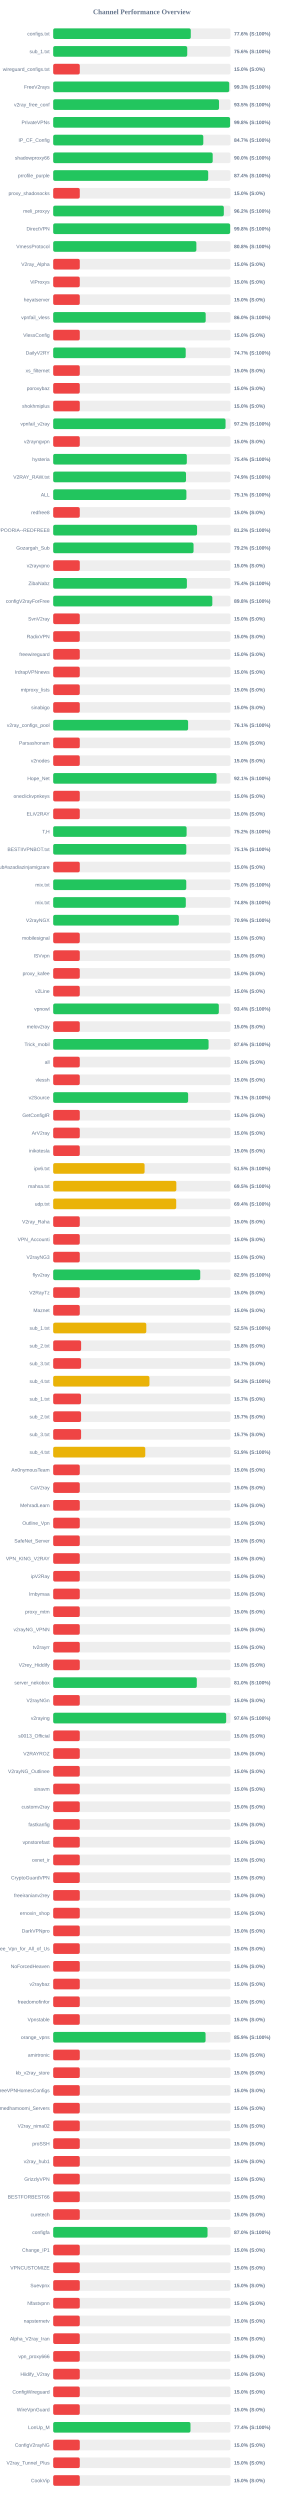
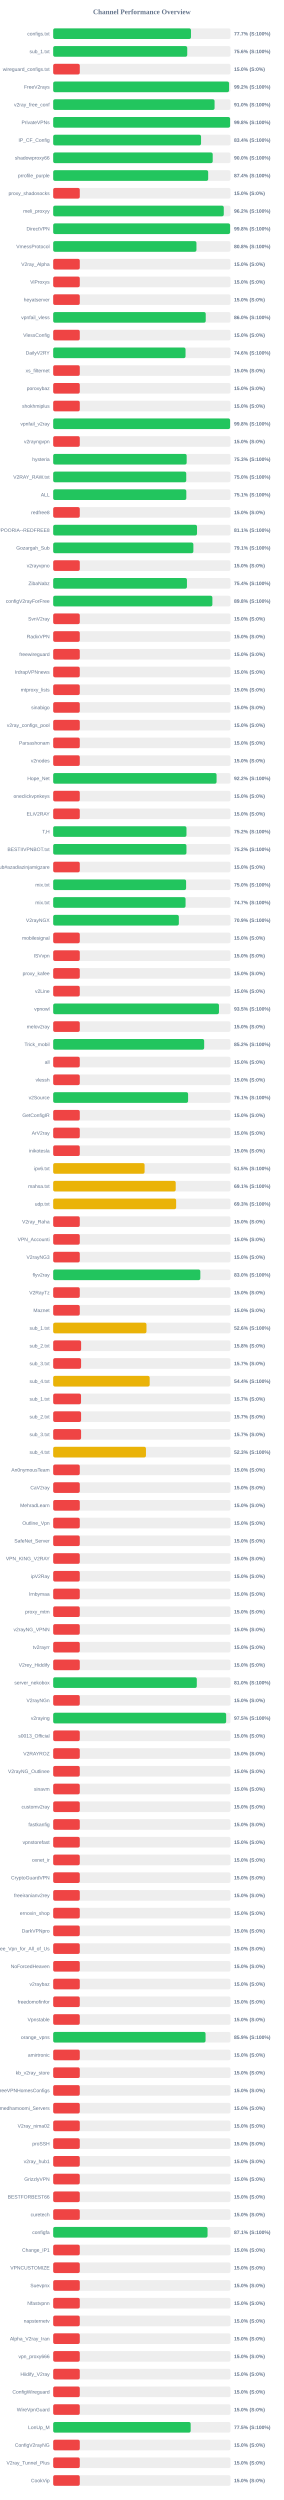
<svg xmlns="http://www.w3.org/2000/svg" width="800" height="7050" version="1.1">
  <style>
        .row { font: 14px Arial; fill: #64748b; }
        .score { font: bold 14px Arial; fill: #64748b; }
    </style>
  <text x="400" y="40" text-anchor="middle" font-size="20px" font-weight="bold" fill="#64748b">Channel Performance Overview</text>
  <rect x="150" y="80" width="500" height="30" fill="#eee" rx="5" />
-   <rect x="150" y="80" width="388.0" height="30" fill="#22c55e" rx="5" />
+   <rect x="150" y="80" width="388.55" height="30" fill="#22c55e" rx="5" />
  <text x="140" y="100" text-anchor="end" class="row">configs.txt</text>
-   <text x="660" y="100" text-anchor="start" class="score">77.6% (S:100%)</text>
+   <text x="660" y="100" text-anchor="start" class="score">77.7% (S:100%)</text>
  <rect x="150" y="130" width="500" height="30" fill="#eee" rx="5" />
  <rect x="150" y="130" width="378.0" height="30" fill="#22c55e" rx="5" />
  <text x="140" y="150" text-anchor="end" class="row">sub_1.txt</text>
  <text x="660" y="150" text-anchor="start" class="score">75.6% (S:100%)</text>
  <rect x="150" y="180" width="500" height="30" fill="#eee" rx="5" />
  <rect x="150" y="180" width="75.0" height="30" fill="#ef4444" rx="5" />
  <text x="140" y="200" text-anchor="end" class="row">wireguard_configs.txt</text>
  <text x="660" y="200" text-anchor="start" class="score">15.0% (S:0%)</text>
  <rect x="150" y="230" width="500" height="30" fill="#eee" rx="5" />
-   <rect x="150" y="230" width="496.4" height="30" fill="#22c55e" rx="5" />
+   <rect x="150" y="230" width="495.95" height="30" fill="#22c55e" rx="5" />
  <text x="140" y="250" text-anchor="end" class="row">FreeV2rays</text>
-   <text x="660" y="250" text-anchor="start" class="score">99.3% (S:100%)</text>
+   <text x="660" y="250" text-anchor="start" class="score">99.2% (S:100%)</text>
  <rect x="150" y="280" width="500" height="30" fill="#eee" rx="5" />
-   <rect x="150" y="280" width="467.65" height="30" fill="#22c55e" rx="5" />
+   <rect x="150" y="280" width="455.1" height="30" fill="#22c55e" rx="5" />
  <text x="140" y="300" text-anchor="end" class="row">v2ray_free_conf</text>
-   <text x="660" y="300" text-anchor="start" class="score">93.5% (S:100%)</text>
+   <text x="660" y="300" text-anchor="start" class="score">91.0% (S:100%)</text>
  <rect x="150" y="330" width="500" height="30" fill="#eee" rx="5" />
-   <rect x="150" y="330" width="498.8" height="30" fill="#22c55e" rx="5" />
+   <rect x="150" y="330" width="498.85" height="30" fill="#22c55e" rx="5" />
  <text x="140" y="350" text-anchor="end" class="row">PrivateVPNs</text>
  <text x="660" y="350" text-anchor="start" class="score">99.8% (S:100%)</text>
  <rect x="150" y="380" width="500" height="30" fill="#eee" rx="5" />
-   <rect x="150" y="380" width="423.3" height="30" fill="#22c55e" rx="5" />
+   <rect x="150" y="380" width="416.95" height="30" fill="#22c55e" rx="5" />
  <text x="140" y="400" text-anchor="end" class="row">IP_CF_Config</text>
-   <text x="660" y="400" text-anchor="start" class="score">84.7% (S:100%)</text>
+   <text x="660" y="400" text-anchor="start" class="score">83.4% (S:100%)</text>
  <rect x="150" y="430" width="500" height="30" fill="#eee" rx="5" />
-   <rect x="150" y="430" width="449.8" height="30" fill="#22c55e" rx="5" />
+   <rect x="150" y="430" width="449.85" height="30" fill="#22c55e" rx="5" />
  <text x="140" y="450" text-anchor="end" class="row">shadowproxy66</text>
  <text x="660" y="450" text-anchor="start" class="score">90.0% (S:100%)</text>
  <rect x="150" y="480" width="500" height="30" fill="#eee" rx="5" />
-   <rect x="150" y="480" width="437.1" height="30" fill="#22c55e" rx="5" />
+   <rect x="150" y="480" width="437.05" height="30" fill="#22c55e" rx="5" />
  <text x="140" y="500" text-anchor="end" class="row">prrofile_purple</text>
  <text x="660" y="500" text-anchor="start" class="score">87.4% (S:100%)</text>
  <rect x="150" y="530" width="500" height="30" fill="#eee" rx="5" />
  <rect x="150" y="530" width="75.0" height="30" fill="#ef4444" rx="5" />
  <text x="140" y="550" text-anchor="end" class="row">proxy_shadosocks</text>
  <text x="660" y="550" text-anchor="start" class="score">15.0% (S:0%)</text>
  <rect x="150" y="580" width="500" height="30" fill="#eee" rx="5" />
-   <rect x="150" y="580" width="481.2" height="30" fill="#22c55e" rx="5" />
+   <rect x="150" y="580" width="481.05" height="30" fill="#22c55e" rx="5" />
  <text x="140" y="600" text-anchor="end" class="row">meli_proxyy</text>
  <text x="660" y="600" text-anchor="start" class="score">96.2% (S:100%)</text>
  <rect x="150" y="630" width="500" height="30" fill="#eee" rx="5" />
-   <rect x="150" y="630" width="499.0" height="30" fill="#22c55e" rx="5" />
+   <rect x="150" y="630" width="498.85" height="30" fill="#22c55e" rx="5" />
  <text x="140" y="650" text-anchor="end" class="row">DirectVPN</text>
  <text x="660" y="650" text-anchor="start" class="score">99.8% (S:100%)</text>
  <rect x="150" y="680" width="500" height="30" fill="#eee" rx="5" />
-   <rect x="150" y="680" width="403.75" height="30" fill="#22c55e" rx="5" />
+   <rect x="150" y="680" width="404.0" height="30" fill="#22c55e" rx="5" />
  <text x="140" y="700" text-anchor="end" class="row">VmessProtocol</text>
  <text x="660" y="700" text-anchor="start" class="score">80.8% (S:100%)</text>
  <rect x="150" y="730" width="500" height="30" fill="#eee" rx="5" />
  <rect x="150" y="730" width="75.0" height="30" fill="#ef4444" rx="5" />
  <text x="140" y="750" text-anchor="end" class="row">V2ray_Alpha</text>
  <text x="660" y="750" text-anchor="start" class="score">15.0% (S:0%)</text>
  <rect x="150" y="780" width="500" height="30" fill="#eee" rx="5" />
  <rect x="150" y="780" width="75.0" height="30" fill="#ef4444" rx="5" />
  <text x="140" y="800" text-anchor="end" class="row">ViProxys</text>
  <text x="660" y="800" text-anchor="start" class="score">15.0% (S:0%)</text>
  <rect x="150" y="830" width="500" height="30" fill="#eee" rx="5" />
  <rect x="150" y="830" width="75.0" height="30" fill="#ef4444" rx="5" />
  <text x="140" y="850" text-anchor="end" class="row">heyatserver</text>
  <text x="660" y="850" text-anchor="start" class="score">15.0% (S:0%)</text>
  <rect x="150" y="880" width="500" height="30" fill="#eee" rx="5" />
-   <rect x="150" y="880" width="430.05" height="30" fill="#22c55e" rx="5" />
+   <rect x="150" y="880" width="430.15" height="30" fill="#22c55e" rx="5" />
  <text x="140" y="900" text-anchor="end" class="row">vpnfail_vless</text>
  <text x="660" y="900" text-anchor="start" class="score">86.0% (S:100%)</text>
  <rect x="150" y="930" width="500" height="30" fill="#eee" rx="5" />
  <rect x="150" y="930" width="75.0" height="30" fill="#ef4444" rx="5" />
  <text x="140" y="950" text-anchor="end" class="row">VlessConfig</text>
  <text x="660" y="950" text-anchor="start" class="score">15.0% (S:0%)</text>
  <rect x="150" y="980" width="500" height="30" fill="#eee" rx="5" />
-   <rect x="150" y="980" width="373.7" height="30" fill="#22c55e" rx="5" />
+   <rect x="150" y="980" width="373.2" height="30" fill="#22c55e" rx="5" />
  <text x="140" y="1000" text-anchor="end" class="row">DailyV2RY</text>
-   <text x="660" y="1000" text-anchor="start" class="score">74.7% (S:100%)</text>
+   <text x="660" y="1000" text-anchor="start" class="score">74.6% (S:100%)</text>
  <rect x="150" y="1030" width="500" height="30" fill="#eee" rx="5" />
  <rect x="150" y="1030" width="75.0" height="30" fill="#ef4444" rx="5" />
  <text x="140" y="1050" text-anchor="end" class="row">xs_filternet</text>
  <text x="660" y="1050" text-anchor="start" class="score">15.0% (S:0%)</text>
  <rect x="150" y="1080" width="500" height="30" fill="#eee" rx="5" />
  <rect x="150" y="1080" width="75.0" height="30" fill="#ef4444" rx="5" />
  <text x="140" y="1100" text-anchor="end" class="row">poroxybaz</text>
  <text x="660" y="1100" text-anchor="start" class="score">15.0% (S:0%)</text>
  <rect x="150" y="1130" width="500" height="30" fill="#eee" rx="5" />
  <rect x="150" y="1130" width="75.0" height="30" fill="#ef4444" rx="5" />
  <text x="140" y="1150" text-anchor="end" class="row">shokhmiplus</text>
  <text x="660" y="1150" text-anchor="start" class="score">15.0% (S:0%)</text>
  <rect x="150" y="1180" width="500" height="30" fill="#eee" rx="5" />
-   <rect x="150" y="1180" width="486.05" height="30" fill="#22c55e" rx="5" />
+   <rect x="150" y="1180" width="498.85" height="30" fill="#22c55e" rx="5" />
  <text x="140" y="1200" text-anchor="end" class="row">vpnfail_v2ray</text>
-   <text x="660" y="1200" text-anchor="start" class="score">97.2% (S:100%)</text>
+   <text x="660" y="1200" text-anchor="start" class="score">99.8% (S:100%)</text>
  <rect x="150" y="1230" width="500" height="30" fill="#eee" rx="5" />
  <rect x="150" y="1230" width="75.0" height="30" fill="#ef4444" rx="5" />
  <text x="140" y="1250" text-anchor="end" class="row">v2rayngvpn</text>
  <text x="660" y="1250" text-anchor="start" class="score">15.0% (S:0%)</text>
  <rect x="150" y="1280" width="500" height="30" fill="#eee" rx="5" />
-   <rect x="150" y="1280" width="376.85" height="30" fill="#22c55e" rx="5" />
+   <rect x="150" y="1280" width="376.4" height="30" fill="#22c55e" rx="5" />
  <text x="140" y="1300" text-anchor="end" class="row">hysteria</text>
-   <text x="660" y="1300" text-anchor="start" class="score">75.4% (S:100%)</text>
+   <text x="660" y="1300" text-anchor="start" class="score">75.3% (S:100%)</text>
  <rect x="150" y="1330" width="500" height="30" fill="#eee" rx="5" />
-   <rect x="150" y="1330" width="374.55" height="30" fill="#22c55e" rx="5" />
+   <rect x="150" y="1330" width="375.2" height="30" fill="#22c55e" rx="5" />
  <text x="140" y="1350" text-anchor="end" class="row">V2RAY_RAW.txt</text>
-   <text x="660" y="1350" text-anchor="start" class="score">74.9% (S:100%)</text>
+   <text x="660" y="1350" text-anchor="start" class="score">75.0% (S:100%)</text>
  <rect x="150" y="1380" width="500" height="30" fill="#eee" rx="5" />
-   <rect x="150" y="1380" width="375.65" height="30" fill="#22c55e" rx="5" />
+   <rect x="150" y="1380" width="375.4" height="30" fill="#22c55e" rx="5" />
  <text x="140" y="1400" text-anchor="end" class="row">ALL</text>
  <text x="660" y="1400" text-anchor="start" class="score">75.1% (S:100%)</text>
  <rect x="150" y="1430" width="500" height="30" fill="#eee" rx="5" />
  <rect x="150" y="1430" width="75.0" height="30" fill="#ef4444" rx="5" />
  <text x="140" y="1450" text-anchor="end" class="row">redfree8</text>
  <text x="660" y="1450" text-anchor="start" class="score">15.0% (S:0%)</text>
  <rect x="150" y="1480" width="500" height="30" fill="#eee" rx="5" />
-   <rect x="150" y="1480" width="405.75" height="30" fill="#22c55e" rx="5" />
+   <rect x="150" y="1480" width="405.6" height="30" fill="#22c55e" rx="5" />
  <text x="140" y="1500" text-anchor="end" class="row">POORIA--REDFREE8.txt#POORIA--REDFREE8</text>
-   <text x="660" y="1500" text-anchor="start" class="score">81.2% (S:100%)</text>
+   <text x="660" y="1500" text-anchor="start" class="score">81.1% (S:100%)</text>
  <rect x="150" y="1530" width="500" height="30" fill="#eee" rx="5" />
-   <rect x="150" y="1530" width="395.8" height="30" fill="#22c55e" rx="5" />
+   <rect x="150" y="1530" width="395.3" height="30" fill="#22c55e" rx="5" />
  <text x="140" y="1550" text-anchor="end" class="row">Gozargah_Sub</text>
-   <text x="660" y="1550" text-anchor="start" class="score">79.2% (S:100%)</text>
+   <text x="660" y="1550" text-anchor="start" class="score">79.1% (S:100%)</text>
  <rect x="150" y="1580" width="500" height="30" fill="#eee" rx="5" />
  <rect x="150" y="1580" width="75.0" height="30" fill="#ef4444" rx="5" />
  <text x="140" y="1600" text-anchor="end" class="row">v2rayvpno</text>
  <text x="660" y="1600" text-anchor="start" class="score">15.0% (S:0%)</text>
  <rect x="150" y="1630" width="500" height="30" fill="#eee" rx="5" />
-   <rect x="150" y="1630" width="377.05" height="30" fill="#22c55e" rx="5" />
+   <rect x="150" y="1630" width="377.2" height="30" fill="#22c55e" rx="5" />
  <text x="140" y="1650" text-anchor="end" class="row">ZibaNabz</text>
  <text x="660" y="1650" text-anchor="start" class="score">75.4% (S:100%)</text>
  <rect x="150" y="1680" width="500" height="30" fill="#eee" rx="5" />
-   <rect x="150" y="1680" width="448.75" height="30" fill="#22c55e" rx="5" />
+   <rect x="150" y="1680" width="448.9" height="30" fill="#22c55e" rx="5" />
  <text x="140" y="1700" text-anchor="end" class="row">configV2rayForFree</text>
  <text x="660" y="1700" text-anchor="start" class="score">89.8% (S:100%)</text>
  <rect x="150" y="1730" width="500" height="30" fill="#eee" rx="5" />
  <rect x="150" y="1730" width="75.0" height="30" fill="#ef4444" rx="5" />
  <text x="140" y="1750" text-anchor="end" class="row">SvnV2ray</text>
  <text x="660" y="1750" text-anchor="start" class="score">15.0% (S:0%)</text>
  <rect x="150" y="1780" width="500" height="30" fill="#eee" rx="5" />
  <rect x="150" y="1780" width="75.0" height="30" fill="#ef4444" rx="5" />
  <text x="140" y="1800" text-anchor="end" class="row">RadixVPN</text>
  <text x="660" y="1800" text-anchor="start" class="score">15.0% (S:0%)</text>
  <rect x="150" y="1830" width="500" height="30" fill="#eee" rx="5" />
  <rect x="150" y="1830" width="75.0" height="30" fill="#ef4444" rx="5" />
  <text x="140" y="1850" text-anchor="end" class="row">freewireguard</text>
  <text x="660" y="1850" text-anchor="start" class="score">15.0% (S:0%)</text>
  <rect x="150" y="1880" width="500" height="30" fill="#eee" rx="5" />
  <rect x="150" y="1880" width="75.0" height="30" fill="#ef4444" rx="5" />
  <text x="140" y="1900" text-anchor="end" class="row">IrdrapVPNnews</text>
  <text x="660" y="1900" text-anchor="start" class="score">15.0% (S:0%)</text>
  <rect x="150" y="1930" width="500" height="30" fill="#eee" rx="5" />
  <rect x="150" y="1930" width="75.0" height="30" fill="#ef4444" rx="5" />
  <text x="140" y="1950" text-anchor="end" class="row">mtproxy_lists</text>
  <text x="660" y="1950" text-anchor="start" class="score">15.0% (S:0%)</text>
  <rect x="150" y="1980" width="500" height="30" fill="#eee" rx="5" />
  <rect x="150" y="1980" width="75.0" height="30" fill="#ef4444" rx="5" />
  <text x="140" y="2000" text-anchor="end" class="row">sinabigo</text>
  <text x="660" y="2000" text-anchor="start" class="score">15.0% (S:0%)</text>
  <rect x="150" y="2030" width="500" height="30" fill="#eee" rx="5" />
-   <rect x="150" y="2030" width="380.45" height="30" fill="#22c55e" rx="5" />
+   <rect x="150" y="2030" width="75.0" height="30" fill="#ef4444" rx="5" />
  <text x="140" y="2050" text-anchor="end" class="row">v2ray_configs_pool</text>
-   <text x="660" y="2050" text-anchor="start" class="score">76.1% (S:100%)</text>
+   <text x="660" y="2050" text-anchor="start" class="score">15.0% (S:0%)</text>
  <rect x="150" y="2080" width="500" height="30" fill="#eee" rx="5" />
  <rect x="150" y="2080" width="75.0" height="30" fill="#ef4444" rx="5" />
  <text x="140" y="2100" text-anchor="end" class="row">Parsashonam</text>
  <text x="660" y="2100" text-anchor="start" class="score">15.0% (S:0%)</text>
  <rect x="150" y="2130" width="500" height="30" fill="#eee" rx="5" />
  <rect x="150" y="2130" width="75.0" height="30" fill="#ef4444" rx="5" />
  <text x="140" y="2150" text-anchor="end" class="row">v2nodes</text>
  <text x="660" y="2150" text-anchor="start" class="score">15.0% (S:0%)</text>
  <rect x="150" y="2180" width="500" height="30" fill="#eee" rx="5" />
-   <rect x="150" y="2180" width="460.7" height="30" fill="#22c55e" rx="5" />
+   <rect x="150" y="2180" width="460.75" height="30" fill="#22c55e" rx="5" />
  <text x="140" y="2200" text-anchor="end" class="row">Hope_Net</text>
-   <text x="660" y="2200" text-anchor="start" class="score">92.1% (S:100%)</text>
+   <text x="660" y="2200" text-anchor="start" class="score">92.2% (S:100%)</text>
  <rect x="150" y="2230" width="500" height="30" fill="#eee" rx="5" />
  <rect x="150" y="2230" width="75.0" height="30" fill="#ef4444" rx="5" />
  <text x="140" y="2250" text-anchor="end" class="row">oneclickvpnkeys</text>
  <text x="660" y="2250" text-anchor="start" class="score">15.0% (S:0%)</text>
  <rect x="150" y="2280" width="500" height="30" fill="#eee" rx="5" />
  <rect x="150" y="2280" width="75.0" height="30" fill="#ef4444" rx="5" />
  <text x="140" y="2300" text-anchor="end" class="row">ELiV2RAY</text>
  <text x="660" y="2300" text-anchor="start" class="score">15.0% (S:0%)</text>
  <rect x="150" y="2330" width="500" height="30" fill="#eee" rx="5" />
-   <rect x="150" y="2330" width="376.25" height="30" fill="#22c55e" rx="5" />
+   <rect x="150" y="2330" width="375.85" height="30" fill="#22c55e" rx="5" />
  <text x="140" y="2350" text-anchor="end" class="row">T,H</text>
  <text x="660" y="2350" text-anchor="start" class="score">75.2% (S:100%)</text>
  <rect x="150" y="2380" width="500" height="30" fill="#eee" rx="5" />
-   <rect x="150" y="2380" width="375.4" height="30" fill="#22c55e" rx="5" />
+   <rect x="150" y="2380" width="375.8" height="30" fill="#22c55e" rx="5" />
  <text x="140" y="2400" text-anchor="end" class="row">BESTIIVPNBOT.txt</text>
-   <text x="660" y="2400" text-anchor="start" class="score">75.1% (S:100%)</text>
+   <text x="660" y="2400" text-anchor="start" class="score">75.2% (S:100%)</text>
  <rect x="150" y="2430" width="500" height="30" fill="#eee" rx="5" />
  <rect x="150" y="2430" width="75.0" height="30" fill="#ef4444" rx="5" />
  <text x="140" y="2450" text-anchor="end" class="row">Sub#azadiazinjamigzare</text>
  <text x="660" y="2450" text-anchor="start" class="score">15.0% (S:0%)</text>
  <rect x="150" y="2480" width="500" height="30" fill="#eee" rx="5" />
-   <rect x="150" y="2480" width="375.25" height="30" fill="#22c55e" rx="5" />
+   <rect x="150" y="2480" width="374.8" height="30" fill="#22c55e" rx="5" />
  <text x="140" y="2500" text-anchor="end" class="row">mix.txt</text>
  <text x="660" y="2500" text-anchor="start" class="score">75.0% (S:100%)</text>
  <rect x="150" y="2530" width="500" height="30" fill="#eee" rx="5" />
-   <rect x="150" y="2530" width="374.0" height="30" fill="#22c55e" rx="5" />
+   <rect x="150" y="2530" width="373.3" height="30" fill="#22c55e" rx="5" />
  <text x="140" y="2550" text-anchor="end" class="row">mix.txt</text>
-   <text x="660" y="2550" text-anchor="start" class="score">74.8% (S:100%)</text>
+   <text x="660" y="2550" text-anchor="start" class="score">74.7% (S:100%)</text>
  <rect x="150" y="2580" width="500" height="30" fill="#eee" rx="5" />
  <rect x="150" y="2580" width="354.35" height="30" fill="#22c55e" rx="5" />
  <text x="140" y="2600" text-anchor="end" class="row">V2rayNGX</text>
  <text x="660" y="2600" text-anchor="start" class="score">70.9% (S:100%)</text>
  <rect x="150" y="2630" width="500" height="30" fill="#eee" rx="5" />
  <rect x="150" y="2630" width="75.0" height="30" fill="#ef4444" rx="5" />
  <text x="140" y="2650" text-anchor="end" class="row">mobilesignal</text>
  <text x="660" y="2650" text-anchor="start" class="score">15.0% (S:0%)</text>
  <rect x="150" y="2680" width="500" height="30" fill="#eee" rx="5" />
  <rect x="150" y="2680" width="75.0" height="30" fill="#ef4444" rx="5" />
  <text x="140" y="2700" text-anchor="end" class="row">ISVvpn</text>
  <text x="660" y="2700" text-anchor="start" class="score">15.0% (S:0%)</text>
  <rect x="150" y="2730" width="500" height="30" fill="#eee" rx="5" />
  <rect x="150" y="2730" width="75.0" height="30" fill="#ef4444" rx="5" />
  <text x="140" y="2750" text-anchor="end" class="row">proxy_kafee</text>
  <text x="660" y="2750" text-anchor="start" class="score">15.0% (S:0%)</text>
  <rect x="150" y="2780" width="500" height="30" fill="#eee" rx="5" />
  <rect x="150" y="2780" width="75.0" height="30" fill="#ef4444" rx="5" />
  <text x="140" y="2800" text-anchor="end" class="row">v2Line</text>
  <text x="660" y="2800" text-anchor="start" class="score">15.0% (S:0%)</text>
  <rect x="150" y="2830" width="500" height="30" fill="#eee" rx="5" />
-   <rect x="150" y="2830" width="467.1" height="30" fill="#22c55e" rx="5" />
+   <rect x="150" y="2830" width="467.5" height="30" fill="#22c55e" rx="5" />
  <text x="140" y="2850" text-anchor="end" class="row">vpnowl</text>
-   <text x="660" y="2850" text-anchor="start" class="score">93.4% (S:100%)</text>
+   <text x="660" y="2850" text-anchor="start" class="score">93.5% (S:100%)</text>
  <rect x="150" y="2880" width="500" height="30" fill="#eee" rx="5" />
  <rect x="150" y="2880" width="75.0" height="30" fill="#ef4444" rx="5" />
  <text x="140" y="2900" text-anchor="end" class="row">melov2ray</text>
  <text x="660" y="2900" text-anchor="start" class="score">15.0% (S:0%)</text>
  <rect x="150" y="2930" width="500" height="30" fill="#eee" rx="5" />
-   <rect x="150" y="2930" width="438.2" height="30" fill="#22c55e" rx="5" />
+   <rect x="150" y="2930" width="425.75" height="30" fill="#22c55e" rx="5" />
  <text x="140" y="2950" text-anchor="end" class="row">Trick_mobil</text>
-   <text x="660" y="2950" text-anchor="start" class="score">87.6% (S:100%)</text>
+   <text x="660" y="2950" text-anchor="start" class="score">85.2% (S:100%)</text>
  <rect x="150" y="2980" width="500" height="30" fill="#eee" rx="5" />
  <rect x="150" y="2980" width="75.0" height="30" fill="#ef4444" rx="5" />
  <text x="140" y="3000" text-anchor="end" class="row">all</text>
  <text x="660" y="3000" text-anchor="start" class="score">15.0% (S:0%)</text>
  <rect x="150" y="3030" width="500" height="30" fill="#eee" rx="5" />
  <rect x="150" y="3030" width="75.0" height="30" fill="#ef4444" rx="5" />
  <text x="140" y="3050" text-anchor="end" class="row">vlessh</text>
  <text x="660" y="3050" text-anchor="start" class="score">15.0% (S:0%)</text>
  <rect x="150" y="3080" width="500" height="30" fill="#eee" rx="5" />
-   <rect x="150" y="3080" width="380.5" height="30" fill="#22c55e" rx="5" />
+   <rect x="150" y="3080" width="380.4" height="30" fill="#22c55e" rx="5" />
  <text x="140" y="3100" text-anchor="end" class="row">v2Source</text>
  <text x="660" y="3100" text-anchor="start" class="score">76.1% (S:100%)</text>
  <rect x="150" y="3130" width="500" height="30" fill="#eee" rx="5" />
  <rect x="150" y="3130" width="75.0" height="30" fill="#ef4444" rx="5" />
  <text x="140" y="3150" text-anchor="end" class="row">GetConfigIR</text>
  <text x="660" y="3150" text-anchor="start" class="score">15.0% (S:0%)</text>
  <rect x="150" y="3180" width="500" height="30" fill="#eee" rx="5" />
  <rect x="150" y="3180" width="75.0" height="30" fill="#ef4444" rx="5" />
  <text x="140" y="3200" text-anchor="end" class="row">ArV2ray</text>
  <text x="660" y="3200" text-anchor="start" class="score">15.0% (S:0%)</text>
  <rect x="150" y="3230" width="500" height="30" fill="#eee" rx="5" />
  <rect x="150" y="3230" width="75.0" height="30" fill="#ef4444" rx="5" />
  <text x="140" y="3250" text-anchor="end" class="row">inikotesla</text>
  <text x="660" y="3250" text-anchor="start" class="score">15.0% (S:0%)</text>
  <rect x="150" y="3280" width="500" height="30" fill="#eee" rx="5" />
  <rect x="150" y="3280" width="257.75" height="30" fill="#eab308" rx="5" />
  <text x="140" y="3300" text-anchor="end" class="row">ipv6.txt</text>
  <text x="660" y="3300" text-anchor="start" class="score">51.5% (S:100%)</text>
  <rect x="150" y="3330" width="500" height="30" fill="#eee" rx="5" />
-   <rect x="150" y="3330" width="347.25" height="30" fill="#eab308" rx="5" />
+   <rect x="150" y="3330" width="345.5" height="30" fill="#eab308" rx="5" />
  <text x="140" y="3350" text-anchor="end" class="row">mahsa.txt</text>
-   <text x="660" y="3350" text-anchor="start" class="score">69.5% (S:100%)</text>
+   <text x="660" y="3350" text-anchor="start" class="score">69.1% (S:100%)</text>
  <rect x="150" y="3380" width="500" height="30" fill="#eee" rx="5" />
-   <rect x="150" y="3380" width="346.9" height="30" fill="#eab308" rx="5" />
+   <rect x="150" y="3380" width="346.7" height="30" fill="#eab308" rx="5" />
  <text x="140" y="3400" text-anchor="end" class="row">udp.txt</text>
-   <text x="660" y="3400" text-anchor="start" class="score">69.4% (S:100%)</text>
+   <text x="660" y="3400" text-anchor="start" class="score">69.3% (S:100%)</text>
  <rect x="150" y="3430" width="500" height="30" fill="#eee" rx="5" />
  <rect x="150" y="3430" width="75.0" height="30" fill="#ef4444" rx="5" />
  <text x="140" y="3450" text-anchor="end" class="row">V2ray_Raha</text>
  <text x="660" y="3450" text-anchor="start" class="score">15.0% (S:0%)</text>
  <rect x="150" y="3480" width="500" height="30" fill="#eee" rx="5" />
  <rect x="150" y="3480" width="75.0" height="30" fill="#ef4444" rx="5" />
  <text x="140" y="3500" text-anchor="end" class="row">VPN_Accounti</text>
  <text x="660" y="3500" text-anchor="start" class="score">15.0% (S:0%)</text>
  <rect x="150" y="3530" width="500" height="30" fill="#eee" rx="5" />
  <rect x="150" y="3530" width="75.0" height="30" fill="#ef4444" rx="5" />
  <text x="140" y="3550" text-anchor="end" class="row">V2rayNG3</text>
  <text x="660" y="3550" text-anchor="start" class="score">15.0% (S:0%)</text>
  <rect x="150" y="3580" width="500" height="30" fill="#eee" rx="5" />
-   <rect x="150" y="3580" width="414.65" height="30" fill="#22c55e" rx="5" />
+   <rect x="150" y="3580" width="414.9" height="30" fill="#22c55e" rx="5" />
  <text x="140" y="3600" text-anchor="end" class="row">flyv2ray</text>
-   <text x="660" y="3600" text-anchor="start" class="score">82.9% (S:100%)</text>
+   <text x="660" y="3600" text-anchor="start" class="score">83.0% (S:100%)</text>
  <rect x="150" y="3630" width="500" height="30" fill="#eee" rx="5" />
  <rect x="150" y="3630" width="75.0" height="30" fill="#ef4444" rx="5" />
  <text x="140" y="3650" text-anchor="end" class="row">V2RayTz</text>
  <text x="660" y="3650" text-anchor="start" class="score">15.0% (S:0%)</text>
  <rect x="150" y="3680" width="500" height="30" fill="#eee" rx="5" />
  <rect x="150" y="3680" width="75.0" height="30" fill="#ef4444" rx="5" />
  <text x="140" y="3700" text-anchor="end" class="row">Maznet</text>
  <text x="660" y="3700" text-anchor="start" class="score">15.0% (S:0%)</text>
  <rect x="150" y="3730" width="500" height="30" fill="#eee" rx="5" />
-   <rect x="150" y="3730" width="262.55" height="30" fill="#eab308" rx="5" />
+   <rect x="150" y="3730" width="263.05" height="30" fill="#eab308" rx="5" />
  <text x="140" y="3750" text-anchor="end" class="row">sub_1.txt</text>
-   <text x="660" y="3750" text-anchor="start" class="score">52.5% (S:100%)</text>
+   <text x="660" y="3750" text-anchor="start" class="score">52.6% (S:100%)</text>
  <rect x="150" y="3780" width="500" height="30" fill="#eee" rx="5" />
  <rect x="150" y="3780" width="78.75" height="30" fill="#ef4444" rx="5" />
  <text x="140" y="3800" text-anchor="end" class="row">sub_2.txt</text>
  <text x="660" y="3800" text-anchor="start" class="score">15.8% (S:0%)</text>
  <rect x="150" y="3830" width="500" height="30" fill="#eee" rx="5" />
  <rect x="150" y="3830" width="78.65" height="30" fill="#ef4444" rx="5" />
  <text x="140" y="3850" text-anchor="end" class="row">sub_3.txt</text>
  <text x="660" y="3850" text-anchor="start" class="score">15.7% (S:0%)</text>
  <rect x="150" y="3880" width="500" height="30" fill="#eee" rx="5" />
-   <rect x="150" y="3880" width="271.45" height="30" fill="#eab308" rx="5" />
+   <rect x="150" y="3880" width="272.1" height="30" fill="#eab308" rx="5" />
  <text x="140" y="3900" text-anchor="end" class="row">sub_4.txt</text>
-   <text x="660" y="3900" text-anchor="start" class="score">54.3% (S:100%)</text>
+   <text x="660" y="3900" text-anchor="start" class="score">54.4% (S:100%)</text>
  <rect x="150" y="3930" width="500" height="30" fill="#eee" rx="5" />
  <rect x="150" y="3930" width="78.5" height="30" fill="#ef4444" rx="5" />
  <text x="140" y="3950" text-anchor="end" class="row">sub_1.txt</text>
  <text x="660" y="3950" text-anchor="start" class="score">15.7% (S:0%)</text>
  <rect x="150" y="3980" width="500" height="30" fill="#eee" rx="5" />
  <rect x="150" y="3980" width="78.65" height="30" fill="#ef4444" rx="5" />
  <text x="140" y="4000" text-anchor="end" class="row">sub_2.txt</text>
  <text x="660" y="4000" text-anchor="start" class="score">15.7% (S:0%)</text>
  <rect x="150" y="4030" width="500" height="30" fill="#eee" rx="5" />
  <rect x="150" y="4030" width="78.65" height="30" fill="#ef4444" rx="5" />
  <text x="140" y="4050" text-anchor="end" class="row">sub_3.txt</text>
  <text x="660" y="4050" text-anchor="start" class="score">15.7% (S:0%)</text>
  <rect x="150" y="4080" width="500" height="30" fill="#eee" rx="5" />
-   <rect x="150" y="4080" width="259.65" height="30" fill="#eab308" rx="5" />
+   <rect x="150" y="4080" width="261.6" height="30" fill="#eab308" rx="5" />
  <text x="140" y="4100" text-anchor="end" class="row">sub_4.txt</text>
-   <text x="660" y="4100" text-anchor="start" class="score">51.9% (S:100%)</text>
+   <text x="660" y="4100" text-anchor="start" class="score">52.3% (S:100%)</text>
  <rect x="150" y="4130" width="500" height="30" fill="#eee" rx="5" />
  <rect x="150" y="4130" width="75.0" height="30" fill="#ef4444" rx="5" />
  <text x="140" y="4150" text-anchor="end" class="row">An0nymousTeam</text>
  <text x="660" y="4150" text-anchor="start" class="score">15.0% (S:0%)</text>
  <rect x="150" y="4180" width="500" height="30" fill="#eee" rx="5" />
  <rect x="150" y="4180" width="75.0" height="30" fill="#ef4444" rx="5" />
  <text x="140" y="4200" text-anchor="end" class="row">CaV2ray</text>
  <text x="660" y="4200" text-anchor="start" class="score">15.0% (S:0%)</text>
  <rect x="150" y="4230" width="500" height="30" fill="#eee" rx="5" />
  <rect x="150" y="4230" width="75.0" height="30" fill="#ef4444" rx="5" />
  <text x="140" y="4250" text-anchor="end" class="row">MehradLearn</text>
  <text x="660" y="4250" text-anchor="start" class="score">15.0% (S:0%)</text>
  <rect x="150" y="4280" width="500" height="30" fill="#eee" rx="5" />
  <rect x="150" y="4280" width="75.0" height="30" fill="#ef4444" rx="5" />
  <text x="140" y="4300" text-anchor="end" class="row">Outline_Vpn</text>
  <text x="660" y="4300" text-anchor="start" class="score">15.0% (S:0%)</text>
  <rect x="150" y="4330" width="500" height="30" fill="#eee" rx="5" />
  <rect x="150" y="4330" width="75.0" height="30" fill="#ef4444" rx="5" />
  <text x="140" y="4350" text-anchor="end" class="row">SafeNet_Server</text>
  <text x="660" y="4350" text-anchor="start" class="score">15.0% (S:0%)</text>
  <rect x="150" y="4380" width="500" height="30" fill="#eee" rx="5" />
  <rect x="150" y="4380" width="75.0" height="30" fill="#ef4444" rx="5" />
  <text x="140" y="4400" text-anchor="end" class="row">VPN_KING_V2RAY</text>
  <text x="660" y="4400" text-anchor="start" class="score">15.0% (S:0%)</text>
  <rect x="150" y="4430" width="500" height="30" fill="#eee" rx="5" />
  <rect x="150" y="4430" width="75.0" height="30" fill="#ef4444" rx="5" />
  <text x="140" y="4450" text-anchor="end" class="row">ipV2Ray</text>
  <text x="660" y="4450" text-anchor="start" class="score">15.0% (S:0%)</text>
  <rect x="150" y="4480" width="500" height="30" fill="#eee" rx="5" />
  <rect x="150" y="4480" width="75.0" height="30" fill="#ef4444" rx="5" />
  <text x="140" y="4500" text-anchor="end" class="row">lrnbymaa</text>
  <text x="660" y="4500" text-anchor="start" class="score">15.0% (S:0%)</text>
  <rect x="150" y="4530" width="500" height="30" fill="#eee" rx="5" />
  <rect x="150" y="4530" width="75.0" height="30" fill="#ef4444" rx="5" />
  <text x="140" y="4550" text-anchor="end" class="row">proxy_mtm</text>
  <text x="660" y="4550" text-anchor="start" class="score">15.0% (S:0%)</text>
  <rect x="150" y="4580" width="500" height="30" fill="#eee" rx="5" />
  <rect x="150" y="4580" width="75.0" height="30" fill="#ef4444" rx="5" />
  <text x="140" y="4600" text-anchor="end" class="row">v2rayNG_VPNN</text>
  <text x="660" y="4600" text-anchor="start" class="score">15.0% (S:0%)</text>
  <rect x="150" y="4630" width="500" height="30" fill="#eee" rx="5" />
  <rect x="150" y="4630" width="75.0" height="30" fill="#ef4444" rx="5" />
  <text x="140" y="4650" text-anchor="end" class="row">tv2rayrr</text>
  <text x="660" y="4650" text-anchor="start" class="score">15.0% (S:0%)</text>
  <rect x="150" y="4680" width="500" height="30" fill="#eee" rx="5" />
  <rect x="150" y="4680" width="75.0" height="30" fill="#ef4444" rx="5" />
  <text x="140" y="4700" text-anchor="end" class="row">V2rey_Hiddify</text>
  <text x="660" y="4700" text-anchor="start" class="score">15.0% (S:0%)</text>
  <rect x="150" y="4730" width="500" height="30" fill="#eee" rx="5" />
  <rect x="150" y="4730" width="405.0" height="30" fill="#22c55e" rx="5" />
  <text x="140" y="4750" text-anchor="end" class="row">server_nekobox</text>
  <text x="660" y="4750" text-anchor="start" class="score">81.0% (S:100%)</text>
  <rect x="150" y="4780" width="500" height="30" fill="#eee" rx="5" />
  <rect x="150" y="4780" width="75.0" height="30" fill="#ef4444" rx="5" />
  <text x="140" y="4800" text-anchor="end" class="row">V2rayNGn</text>
  <text x="660" y="4800" text-anchor="start" class="score">15.0% (S:0%)</text>
  <rect x="150" y="4830" width="500" height="30" fill="#eee" rx="5" />
-   <rect x="150" y="4830" width="487.8" height="30" fill="#22c55e" rx="5" />
+   <rect x="150" y="4830" width="487.75" height="30" fill="#22c55e" rx="5" />
  <text x="140" y="4850" text-anchor="end" class="row">v2raying</text>
-   <text x="660" y="4850" text-anchor="start" class="score">97.6% (S:100%)</text>
+   <text x="660" y="4850" text-anchor="start" class="score">97.5% (S:100%)</text>
  <rect x="150" y="4880" width="500" height="30" fill="#eee" rx="5" />
  <rect x="150" y="4880" width="75.0" height="30" fill="#ef4444" rx="5" />
  <text x="140" y="4900" text-anchor="end" class="row">s0013_Official</text>
  <text x="660" y="4900" text-anchor="start" class="score">15.0% (S:0%)</text>
  <rect x="150" y="4930" width="500" height="30" fill="#eee" rx="5" />
  <rect x="150" y="4930" width="75.0" height="30" fill="#ef4444" rx="5" />
  <text x="140" y="4950" text-anchor="end" class="row">V2RAYROZ</text>
  <text x="660" y="4950" text-anchor="start" class="score">15.0% (S:0%)</text>
  <rect x="150" y="4980" width="500" height="30" fill="#eee" rx="5" />
  <rect x="150" y="4980" width="75.0" height="30" fill="#ef4444" rx="5" />
  <text x="140" y="5000" text-anchor="end" class="row">V2rayNG_Outlinee</text>
  <text x="660" y="5000" text-anchor="start" class="score">15.0% (S:0%)</text>
  <rect x="150" y="5030" width="500" height="30" fill="#eee" rx="5" />
  <rect x="150" y="5030" width="75.0" height="30" fill="#ef4444" rx="5" />
  <text x="140" y="5050" text-anchor="end" class="row">sinavm</text>
  <text x="660" y="5050" text-anchor="start" class="score">15.0% (S:0%)</text>
  <rect x="150" y="5080" width="500" height="30" fill="#eee" rx="5" />
  <rect x="150" y="5080" width="75.0" height="30" fill="#ef4444" rx="5" />
  <text x="140" y="5100" text-anchor="end" class="row">customv2ray</text>
  <text x="660" y="5100" text-anchor="start" class="score">15.0% (S:0%)</text>
  <rect x="150" y="5130" width="500" height="30" fill="#eee" rx="5" />
  <rect x="150" y="5130" width="75.0" height="30" fill="#ef4444" rx="5" />
  <text x="140" y="5150" text-anchor="end" class="row">fastkanfig</text>
  <text x="660" y="5150" text-anchor="start" class="score">15.0% (S:0%)</text>
  <rect x="150" y="5180" width="500" height="30" fill="#eee" rx="5" />
  <rect x="150" y="5180" width="75.0" height="30" fill="#ef4444" rx="5" />
  <text x="140" y="5200" text-anchor="end" class="row">vpnstorefast</text>
  <text x="660" y="5200" text-anchor="start" class="score">15.0% (S:0%)</text>
  <rect x="150" y="5230" width="500" height="30" fill="#eee" rx="5" />
  <rect x="150" y="5230" width="75.0" height="30" fill="#ef4444" rx="5" />
  <text x="140" y="5250" text-anchor="end" class="row">oxnet_ir</text>
  <text x="660" y="5250" text-anchor="start" class="score">15.0% (S:0%)</text>
  <rect x="150" y="5280" width="500" height="30" fill="#eee" rx="5" />
  <rect x="150" y="5280" width="75.0" height="30" fill="#ef4444" rx="5" />
  <text x="140" y="5300" text-anchor="end" class="row">CryptoGuardVPN</text>
  <text x="660" y="5300" text-anchor="start" class="score">15.0% (S:0%)</text>
  <rect x="150" y="5330" width="500" height="30" fill="#eee" rx="5" />
  <rect x="150" y="5330" width="75.0" height="30" fill="#ef4444" rx="5" />
  <text x="140" y="5350" text-anchor="end" class="row">freeiranianv2rey</text>
  <text x="660" y="5350" text-anchor="start" class="score">15.0% (S:0%)</text>
  <rect x="150" y="5380" width="500" height="30" fill="#eee" rx="5" />
  <rect x="150" y="5380" width="75.0" height="30" fill="#ef4444" rx="5" />
  <text x="140" y="5400" text-anchor="end" class="row">ernoxin_shop</text>
  <text x="660" y="5400" text-anchor="start" class="score">15.0% (S:0%)</text>
  <rect x="150" y="5430" width="500" height="30" fill="#eee" rx="5" />
  <rect x="150" y="5430" width="75.0" height="30" fill="#ef4444" rx="5" />
  <text x="140" y="5450" text-anchor="end" class="row">DarkVPNpro</text>
  <text x="660" y="5450" text-anchor="start" class="score">15.0% (S:0%)</text>
  <rect x="150" y="5480" width="500" height="30" fill="#eee" rx="5" />
  <rect x="150" y="5480" width="75.0" height="30" fill="#ef4444" rx="5" />
  <text x="140" y="5500" text-anchor="end" class="row">Free_Vpn_for_All_of_Us</text>
  <text x="660" y="5500" text-anchor="start" class="score">15.0% (S:0%)</text>
  <rect x="150" y="5530" width="500" height="30" fill="#eee" rx="5" />
  <rect x="150" y="5530" width="75.0" height="30" fill="#ef4444" rx="5" />
  <text x="140" y="5550" text-anchor="end" class="row">NoForcedHeaven</text>
  <text x="660" y="5550" text-anchor="start" class="score">15.0% (S:0%)</text>
  <rect x="150" y="5580" width="500" height="30" fill="#eee" rx="5" />
  <rect x="150" y="5580" width="75.0" height="30" fill="#ef4444" rx="5" />
  <text x="140" y="5600" text-anchor="end" class="row">v2raybaz</text>
  <text x="660" y="5600" text-anchor="start" class="score">15.0% (S:0%)</text>
  <rect x="150" y="5630" width="500" height="30" fill="#eee" rx="5" />
  <rect x="150" y="5630" width="75.0" height="30" fill="#ef4444" rx="5" />
  <text x="140" y="5650" text-anchor="end" class="row">freedomofinfor</text>
  <text x="660" y="5650" text-anchor="start" class="score">15.0% (S:0%)</text>
  <rect x="150" y="5680" width="500" height="30" fill="#eee" rx="5" />
  <rect x="150" y="5680" width="75.0" height="30" fill="#ef4444" rx="5" />
  <text x="140" y="5700" text-anchor="end" class="row">Vpnstable</text>
  <text x="660" y="5700" text-anchor="start" class="score">15.0% (S:0%)</text>
  <rect x="150" y="5730" width="500" height="30" fill="#eee" rx="5" />
-   <rect x="150" y="5730" width="429.7" height="30" fill="#22c55e" rx="5" />
+   <rect x="150" y="5730" width="429.65" height="30" fill="#22c55e" rx="5" />
  <text x="140" y="5750" text-anchor="end" class="row">orange_vpns</text>
  <text x="660" y="5750" text-anchor="start" class="score">85.9% (S:100%)</text>
  <rect x="150" y="5780" width="500" height="30" fill="#eee" rx="5" />
  <rect x="150" y="5780" width="75.0" height="30" fill="#ef4444" rx="5" />
  <text x="140" y="5800" text-anchor="end" class="row">amirtronic</text>
  <text x="660" y="5800" text-anchor="start" class="score">15.0% (S:0%)</text>
  <rect x="150" y="5830" width="500" height="30" fill="#eee" rx="5" />
  <rect x="150" y="5830" width="75.0" height="30" fill="#ef4444" rx="5" />
  <text x="140" y="5850" text-anchor="end" class="row">kb_v2ray_store</text>
  <text x="660" y="5850" text-anchor="start" class="score">15.0% (S:0%)</text>
  <rect x="150" y="5880" width="500" height="30" fill="#eee" rx="5" />
  <rect x="150" y="5880" width="75.0" height="30" fill="#ef4444" rx="5" />
  <text x="140" y="5900" text-anchor="end" class="row">FreeVPNHomesConfigs</text>
  <text x="660" y="5900" text-anchor="start" class="score">15.0% (S:0%)</text>
  <rect x="150" y="5930" width="500" height="30" fill="#eee" rx="5" />
  <rect x="150" y="5930" width="75.0" height="30" fill="#ef4444" rx="5" />
  <text x="140" y="5950" text-anchor="end" class="row">Ahmedhamoomi_Servers</text>
  <text x="660" y="5950" text-anchor="start" class="score">15.0% (S:0%)</text>
  <rect x="150" y="5980" width="500" height="30" fill="#eee" rx="5" />
  <rect x="150" y="5980" width="75.0" height="30" fill="#ef4444" rx="5" />
  <text x="140" y="6000" text-anchor="end" class="row">V2ray_nima02</text>
  <text x="660" y="6000" text-anchor="start" class="score">15.0% (S:0%)</text>
  <rect x="150" y="6030" width="500" height="30" fill="#eee" rx="5" />
  <rect x="150" y="6030" width="75.0" height="30" fill="#ef4444" rx="5" />
  <text x="140" y="6050" text-anchor="end" class="row">proSSH</text>
  <text x="660" y="6050" text-anchor="start" class="score">15.0% (S:0%)</text>
  <rect x="150" y="6080" width="500" height="30" fill="#eee" rx="5" />
  <rect x="150" y="6080" width="75.0" height="30" fill="#ef4444" rx="5" />
  <text x="140" y="6100" text-anchor="end" class="row">v2ray_hub1</text>
  <text x="660" y="6100" text-anchor="start" class="score">15.0% (S:0%)</text>
  <rect x="150" y="6130" width="500" height="30" fill="#eee" rx="5" />
  <rect x="150" y="6130" width="75.0" height="30" fill="#ef4444" rx="5" />
  <text x="140" y="6150" text-anchor="end" class="row">GrizzlyVPN</text>
  <text x="660" y="6150" text-anchor="start" class="score">15.0% (S:0%)</text>
  <rect x="150" y="6180" width="500" height="30" fill="#eee" rx="5" />
  <rect x="150" y="6180" width="75.0" height="30" fill="#ef4444" rx="5" />
  <text x="140" y="6200" text-anchor="end" class="row">BESTFORBEST66</text>
  <text x="660" y="6200" text-anchor="start" class="score">15.0% (S:0%)</text>
  <rect x="150" y="6230" width="500" height="30" fill="#eee" rx="5" />
  <rect x="150" y="6230" width="75.0" height="30" fill="#ef4444" rx="5" />
  <text x="140" y="6250" text-anchor="end" class="row">curetech</text>
  <text x="660" y="6250" text-anchor="start" class="score">15.0% (S:0%)</text>
  <rect x="150" y="6280" width="500" height="30" fill="#eee" rx="5" />
-   <rect x="150" y="6280" width="435.25" height="30" fill="#22c55e" rx="5" />
+   <rect x="150" y="6280" width="435.3" height="30" fill="#22c55e" rx="5" />
  <text x="140" y="6300" text-anchor="end" class="row">configfa</text>
-   <text x="660" y="6300" text-anchor="start" class="score">87.0% (S:100%)</text>
+   <text x="660" y="6300" text-anchor="start" class="score">87.1% (S:100%)</text>
  <rect x="150" y="6330" width="500" height="30" fill="#eee" rx="5" />
  <rect x="150" y="6330" width="75.0" height="30" fill="#ef4444" rx="5" />
  <text x="140" y="6350" text-anchor="end" class="row">Change_IP1</text>
  <text x="660" y="6350" text-anchor="start" class="score">15.0% (S:0%)</text>
  <rect x="150" y="6380" width="500" height="30" fill="#eee" rx="5" />
  <rect x="150" y="6380" width="75.0" height="30" fill="#ef4444" rx="5" />
  <text x="140" y="6400" text-anchor="end" class="row">VPNCUSTOMIZE</text>
  <text x="660" y="6400" text-anchor="start" class="score">15.0% (S:0%)</text>
  <rect x="150" y="6430" width="500" height="30" fill="#eee" rx="5" />
  <rect x="150" y="6430" width="75.0" height="30" fill="#ef4444" rx="5" />
  <text x="140" y="6450" text-anchor="end" class="row">Suevpnx</text>
  <text x="660" y="6450" text-anchor="start" class="score">15.0% (S:0%)</text>
  <rect x="150" y="6480" width="500" height="30" fill="#eee" rx="5" />
  <rect x="150" y="6480" width="75.0" height="30" fill="#ef4444" rx="5" />
  <text x="140" y="6500" text-anchor="end" class="row">Nfastvpnn</text>
  <text x="660" y="6500" text-anchor="start" class="score">15.0% (S:0%)</text>
  <rect x="150" y="6530" width="500" height="30" fill="#eee" rx="5" />
  <rect x="150" y="6530" width="75.0" height="30" fill="#ef4444" rx="5" />
  <text x="140" y="6550" text-anchor="end" class="row">napsternetv</text>
  <text x="660" y="6550" text-anchor="start" class="score">15.0% (S:0%)</text>
  <rect x="150" y="6580" width="500" height="30" fill="#eee" rx="5" />
  <rect x="150" y="6580" width="75.0" height="30" fill="#ef4444" rx="5" />
  <text x="140" y="6600" text-anchor="end" class="row">Alpha_V2ray_Iran</text>
  <text x="660" y="6600" text-anchor="start" class="score">15.0% (S:0%)</text>
  <rect x="150" y="6630" width="500" height="30" fill="#eee" rx="5" />
  <rect x="150" y="6630" width="75.0" height="30" fill="#ef4444" rx="5" />
  <text x="140" y="6650" text-anchor="end" class="row">vpn_proxy666</text>
  <text x="660" y="6650" text-anchor="start" class="score">15.0% (S:0%)</text>
  <rect x="150" y="6680" width="500" height="30" fill="#eee" rx="5" />
  <rect x="150" y="6680" width="75.0" height="30" fill="#ef4444" rx="5" />
  <text x="140" y="6700" text-anchor="end" class="row">Hiidify_V2ray</text>
  <text x="660" y="6700" text-anchor="start" class="score">15.0% (S:0%)</text>
  <rect x="150" y="6730" width="500" height="30" fill="#eee" rx="5" />
  <rect x="150" y="6730" width="75.0" height="30" fill="#ef4444" rx="5" />
  <text x="140" y="6750" text-anchor="end" class="row">ConfigWireguard</text>
  <text x="660" y="6750" text-anchor="start" class="score">15.0% (S:0%)</text>
  <rect x="150" y="6780" width="500" height="30" fill="#eee" rx="5" />
  <rect x="150" y="6780" width="75.0" height="30" fill="#ef4444" rx="5" />
  <text x="140" y="6800" text-anchor="end" class="row">WireVpnGuard</text>
  <text x="660" y="6800" text-anchor="start" class="score">15.0% (S:0%)</text>
  <rect x="150" y="6830" width="500" height="30" fill="#eee" rx="5" />
-   <rect x="150" y="6830" width="387.15" height="30" fill="#22c55e" rx="5" />
+   <rect x="150" y="6830" width="387.7" height="30" fill="#22c55e" rx="5" />
  <text x="140" y="6850" text-anchor="end" class="row">LonUp_M</text>
-   <text x="660" y="6850" text-anchor="start" class="score">77.4% (S:100%)</text>
+   <text x="660" y="6850" text-anchor="start" class="score">77.5% (S:100%)</text>
  <rect x="150" y="6880" width="500" height="30" fill="#eee" rx="5" />
  <rect x="150" y="6880" width="75.0" height="30" fill="#ef4444" rx="5" />
  <text x="140" y="6900" text-anchor="end" class="row">ConfigV2rayNG</text>
  <text x="660" y="6900" text-anchor="start" class="score">15.0% (S:0%)</text>
  <rect x="150" y="6930" width="500" height="30" fill="#eee" rx="5" />
  <rect x="150" y="6930" width="75.0" height="30" fill="#ef4444" rx="5" />
  <text x="140" y="6950" text-anchor="end" class="row">V2ray_Tunnel_Plus</text>
  <text x="660" y="6950" text-anchor="start" class="score">15.0% (S:0%)</text>
  <rect x="150" y="6980" width="500" height="30" fill="#eee" rx="5" />
  <rect x="150" y="6980" width="75.0" height="30" fill="#ef4444" rx="5" />
  <text x="140" y="7000" text-anchor="end" class="row">CookVip</text>
  <text x="660" y="7000" text-anchor="start" class="score">15.0% (S:0%)</text>
</svg>
